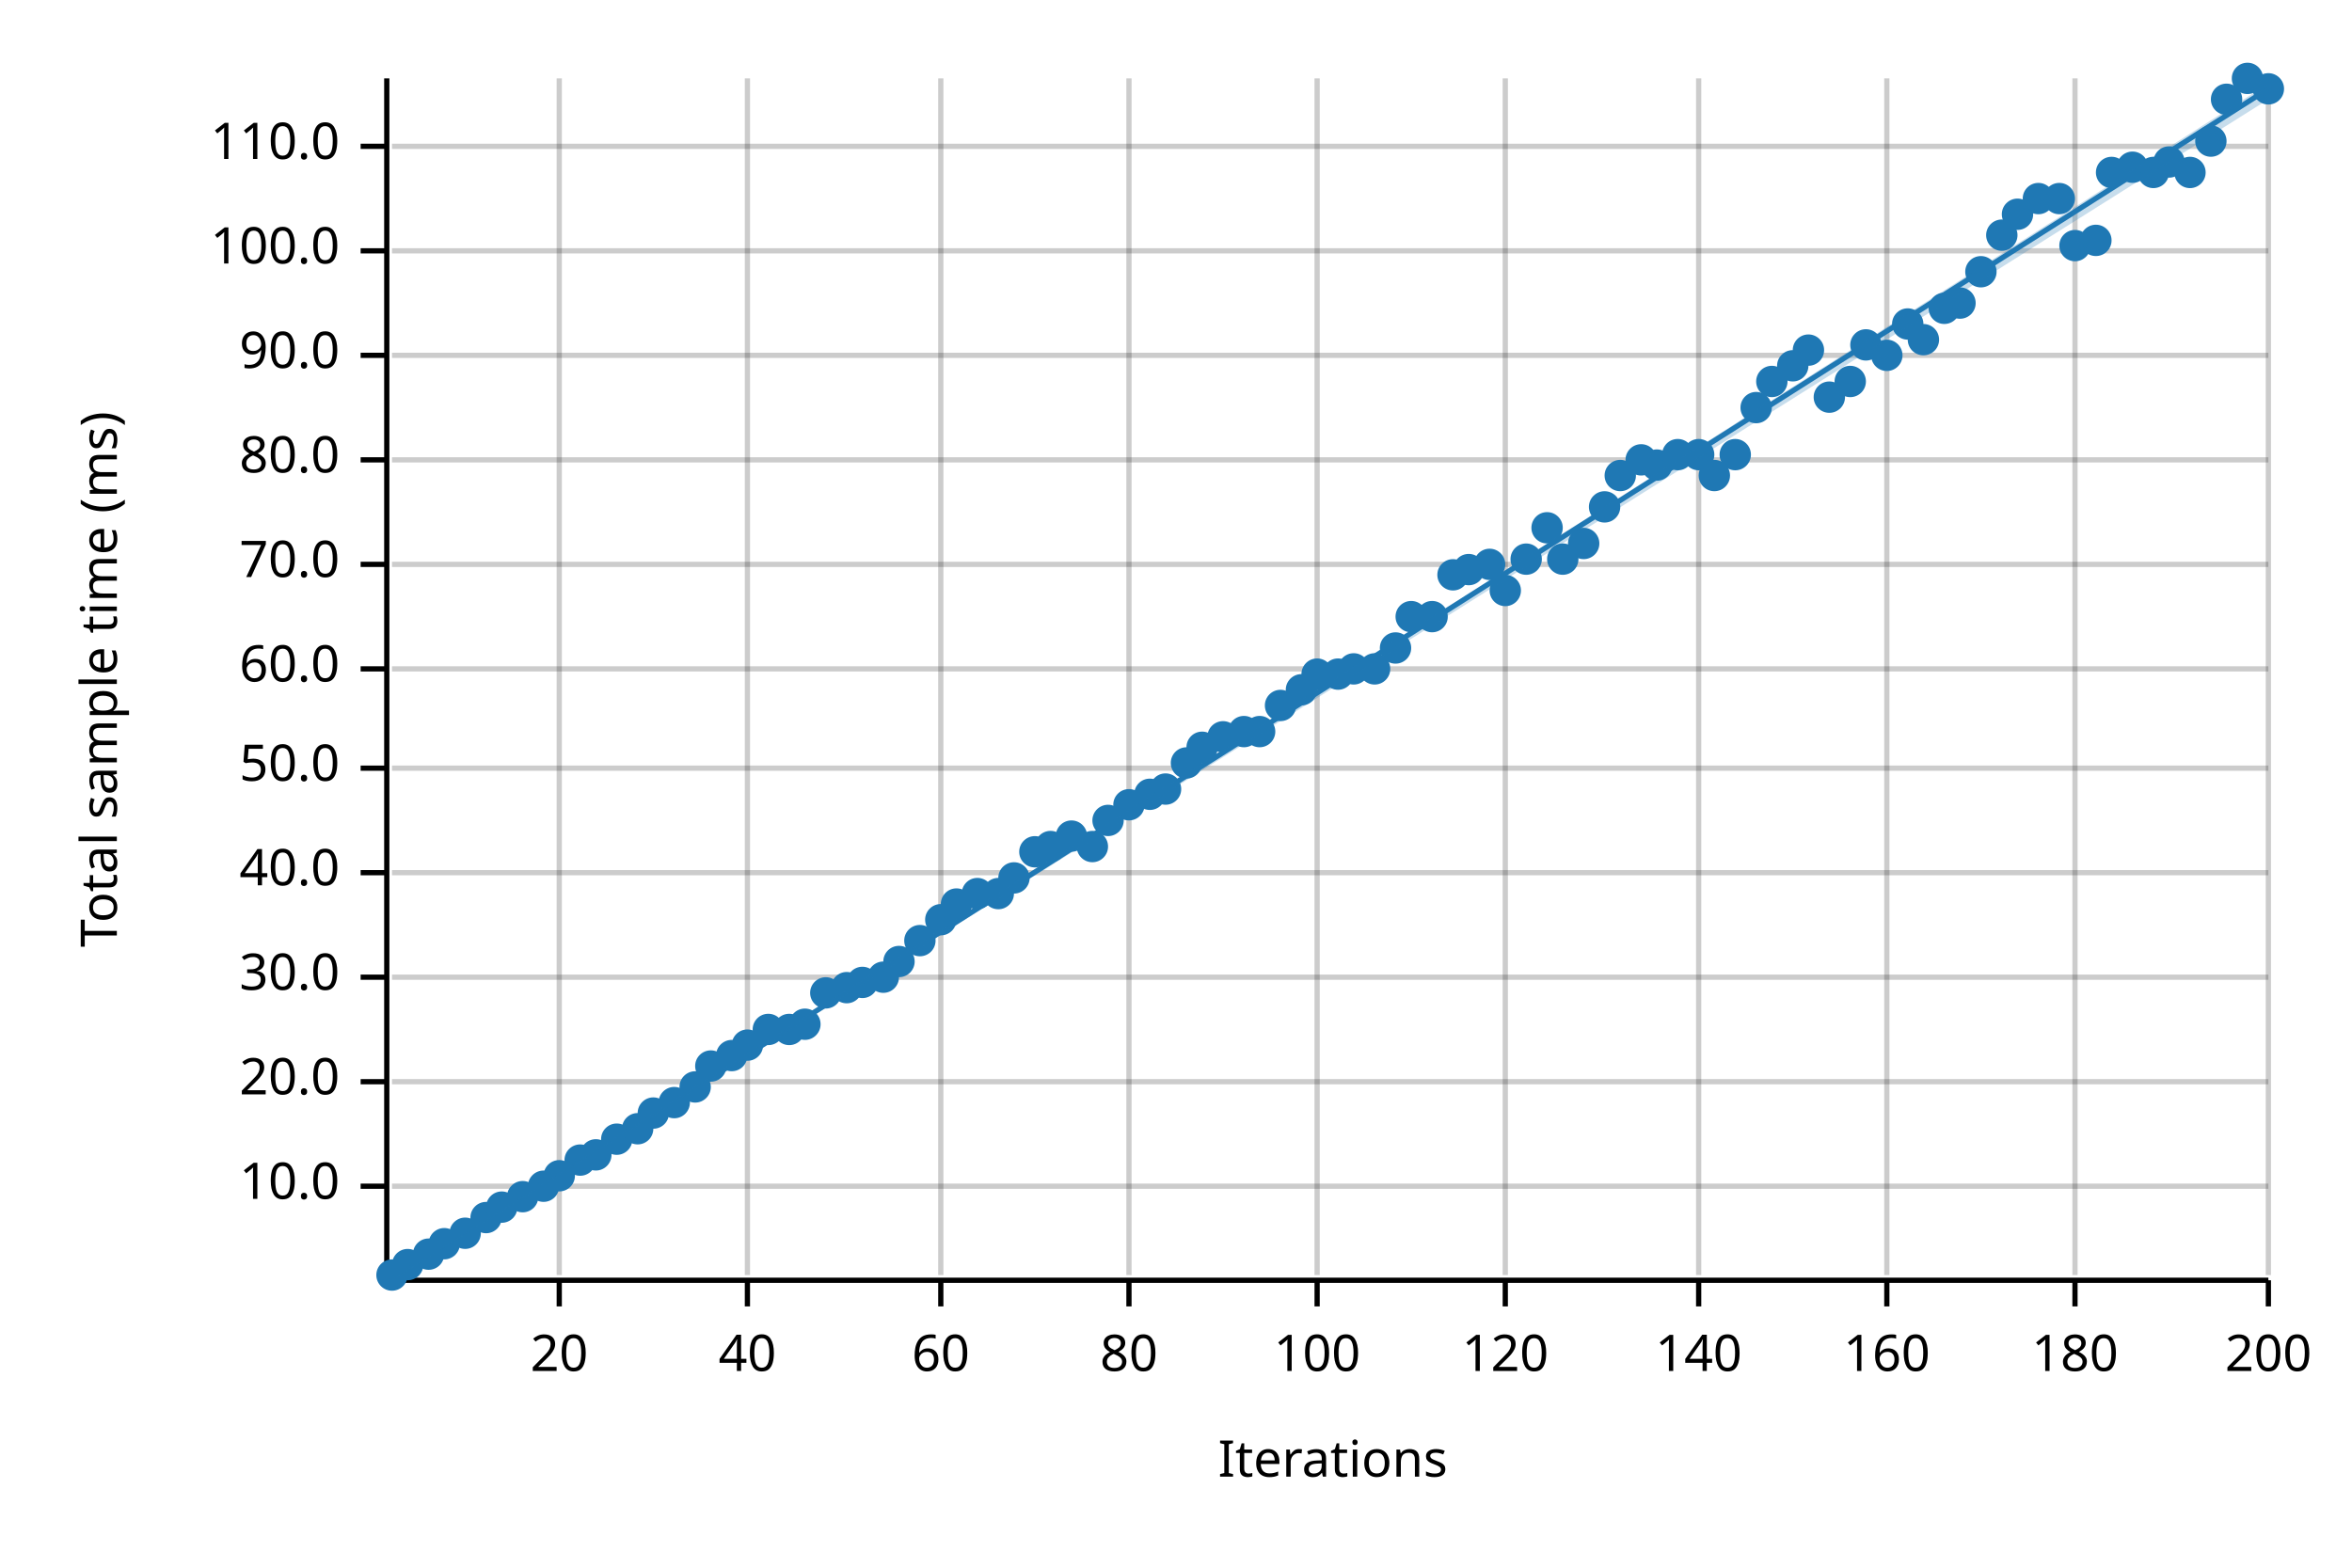
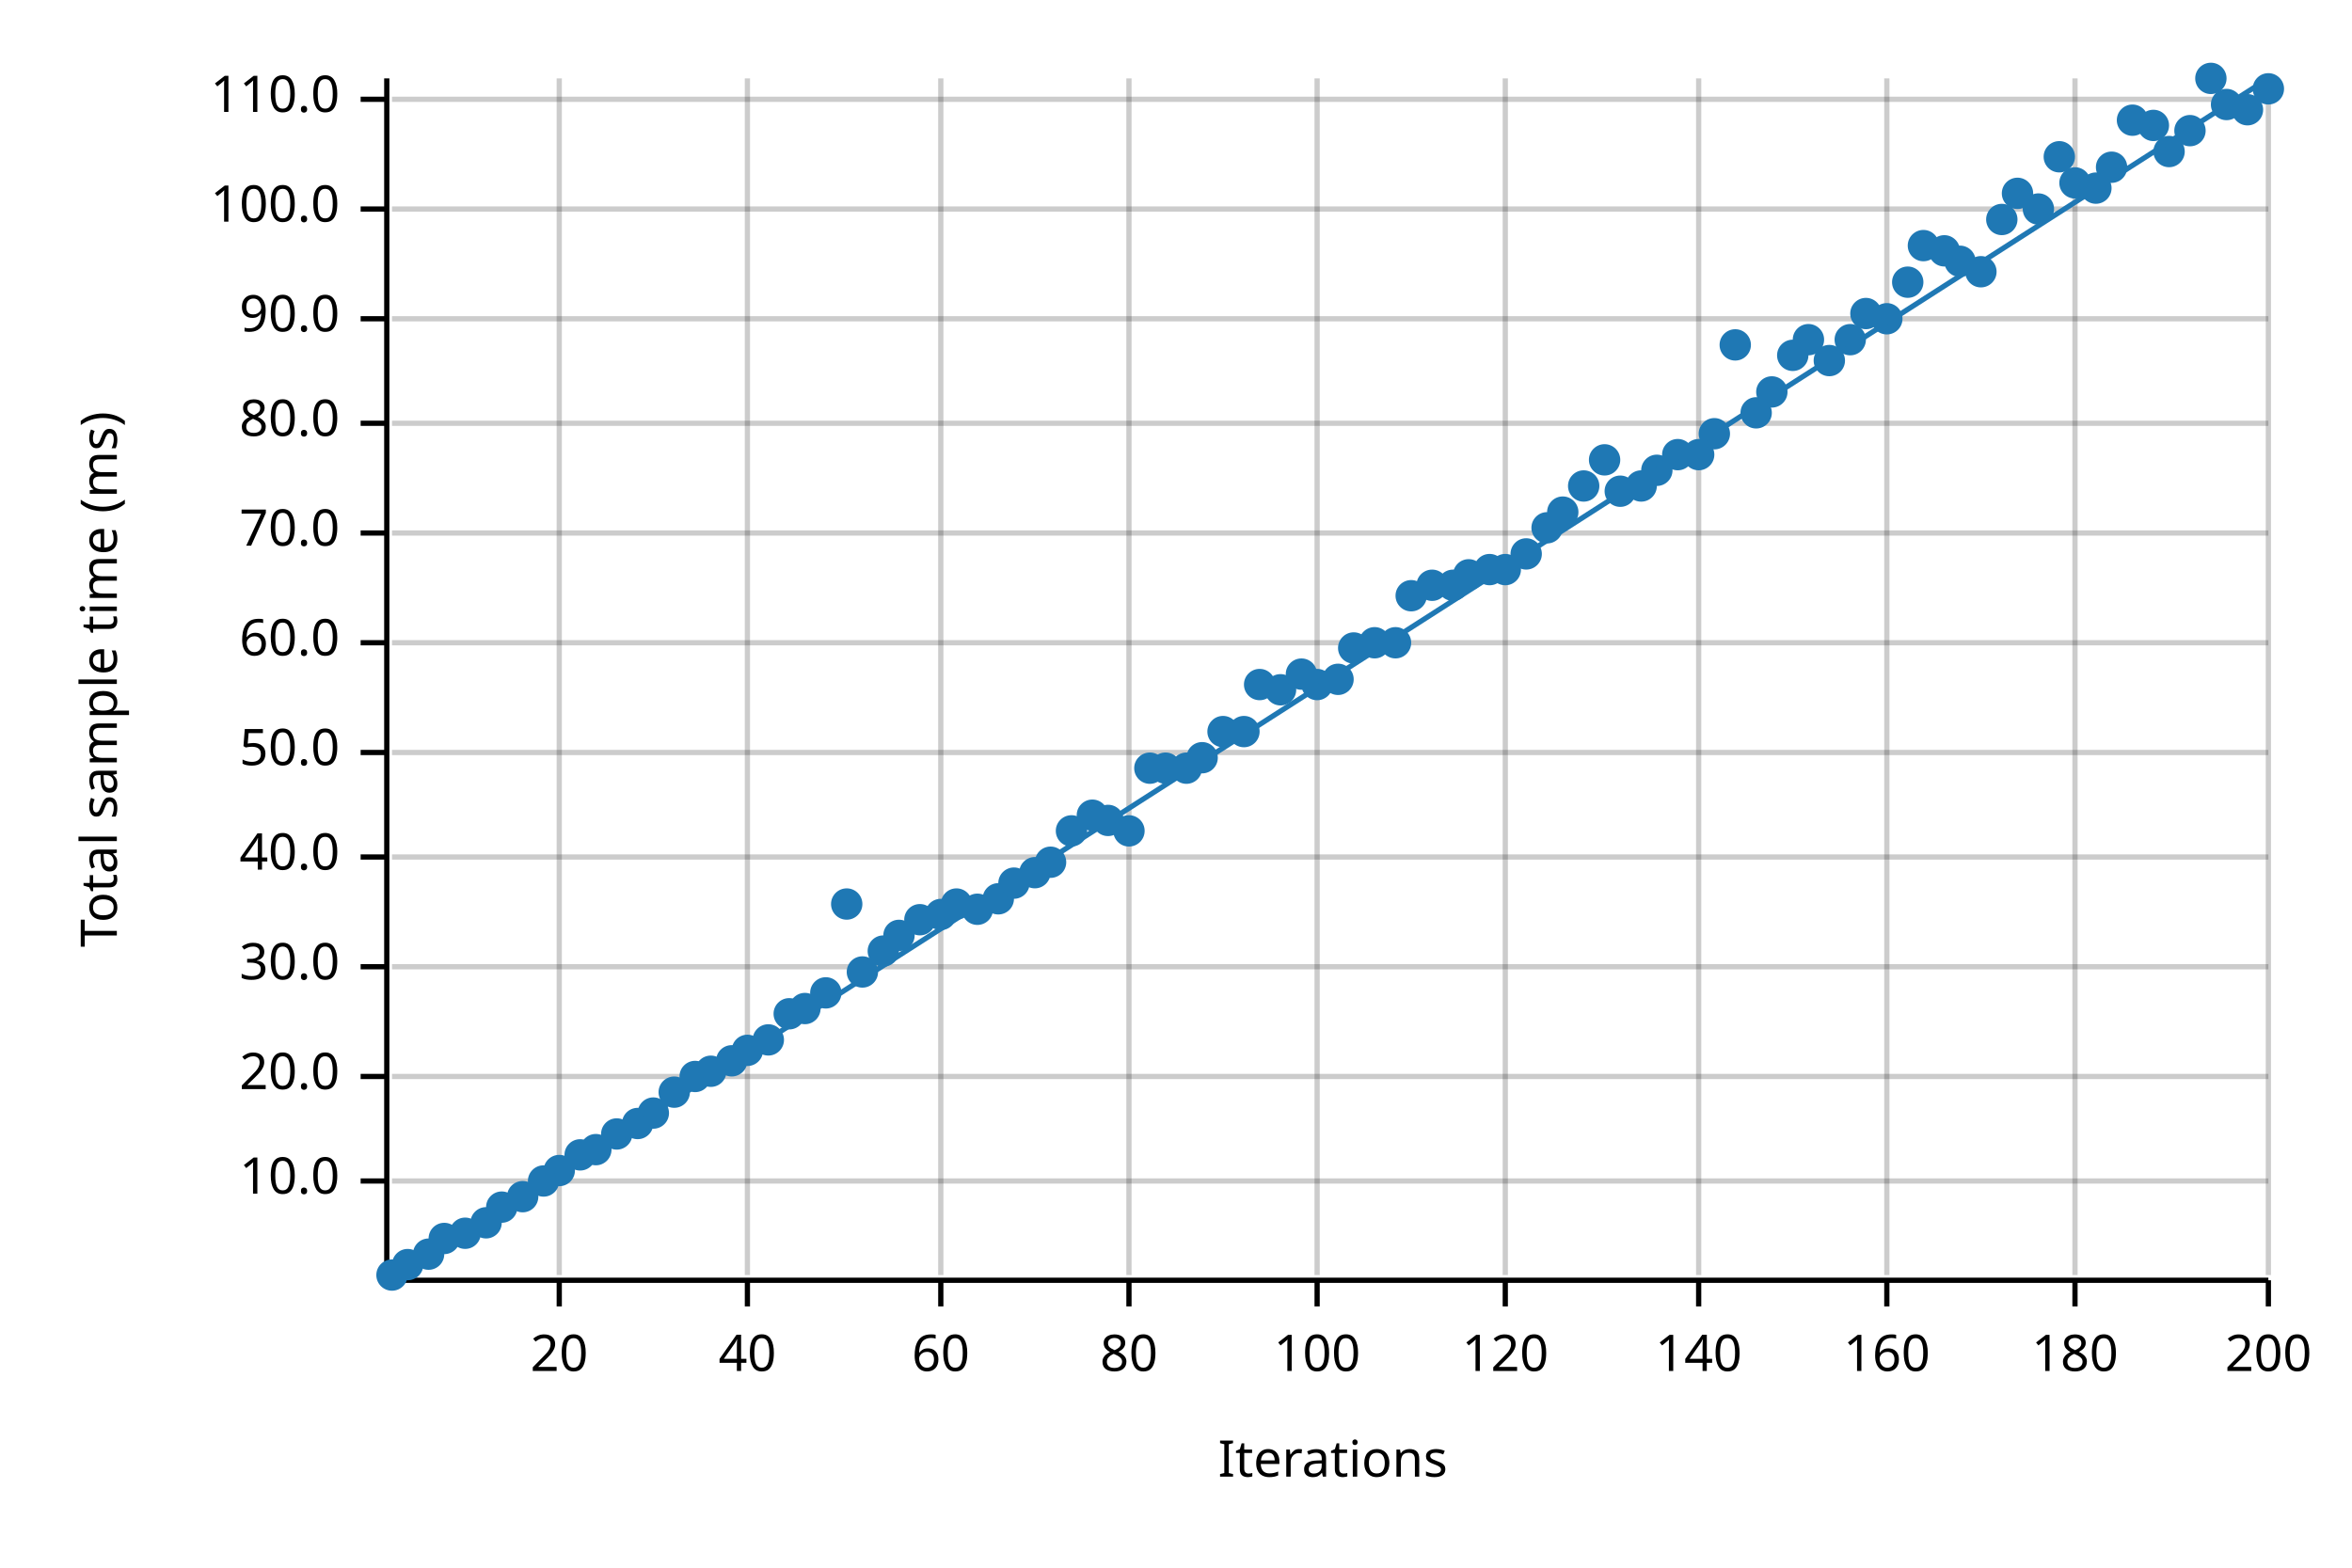
<svg xmlns="http://www.w3.org/2000/svg" width="450" height="300" viewBox="0 0 450 300">
  <text x="15" y="130" dy="0.76em" text-anchor="middle" font-family="sans-serif" font-size="9.677" opacity="1" fill="#000000" transform="rotate(270, 15, 130)">
Total sample time (ms)
</text>
  <text x="255" y="285" dy="-0.5ex" text-anchor="middle" font-family="sans-serif" font-size="9.677" opacity="1" fill="#000000">
Iterations
</text>
  <line opacity="0.2" stroke="#000000" stroke-width="1" x1="107" y1="244" x2="107" y2="15" />
  <line opacity="0.2" stroke="#000000" stroke-width="1" x1="143" y1="244" x2="143" y2="15" />
  <line opacity="0.2" stroke="#000000" stroke-width="1" x1="180" y1="244" x2="180" y2="15" />
  <line opacity="0.2" stroke="#000000" stroke-width="1" x1="216" y1="244" x2="216" y2="15" />
  <line opacity="0.2" stroke="#000000" stroke-width="1" x1="252" y1="244" x2="252" y2="15" />
  <line opacity="0.2" stroke="#000000" stroke-width="1" x1="288" y1="244" x2="288" y2="15" />
  <line opacity="0.2" stroke="#000000" stroke-width="1" x1="325" y1="244" x2="325" y2="15" />
  <line opacity="0.2" stroke="#000000" stroke-width="1" x1="361" y1="244" x2="361" y2="15" />
  <line opacity="0.2" stroke="#000000" stroke-width="1" x1="397" y1="244" x2="397" y2="15" />
  <line opacity="0.2" stroke="#000000" stroke-width="1" x1="434" y1="244" x2="434" y2="15" />
-   <line opacity="0.2" stroke="#000000" stroke-width="1" x1="75" y1="227" x2="434" y2="227" />
-   <line opacity="0.2" stroke="#000000" stroke-width="1" x1="75" y1="207" x2="434" y2="207" />
-   <line opacity="0.2" stroke="#000000" stroke-width="1" x1="75" y1="187" x2="434" y2="187" />
-   <line opacity="0.2" stroke="#000000" stroke-width="1" x1="75" y1="167" x2="434" y2="167" />
-   <line opacity="0.2" stroke="#000000" stroke-width="1" x1="75" y1="147" x2="434" y2="147" />
-   <line opacity="0.2" stroke="#000000" stroke-width="1" x1="75" y1="128" x2="434" y2="128" />
-   <line opacity="0.2" stroke="#000000" stroke-width="1" x1="75" y1="108" x2="434" y2="108" />
-   <line opacity="0.2" stroke="#000000" stroke-width="1" x1="75" y1="88" x2="434" y2="88" />
-   <line opacity="0.2" stroke="#000000" stroke-width="1" x1="75" y1="68" x2="434" y2="68" />
-   <line opacity="0.2" stroke="#000000" stroke-width="1" x1="75" y1="48" x2="434" y2="48" />
-   <line opacity="0.2" stroke="#000000" stroke-width="1" x1="75" y1="28" x2="434" y2="28" />
+   <line opacity="0.2" stroke="#000000" stroke-width="1" x1="75" y1="226" x2="434" y2="226" />
+   <line opacity="0.2" stroke="#000000" stroke-width="1" x1="75" y1="206" x2="434" y2="206" />
+   <line opacity="0.2" stroke="#000000" stroke-width="1" x1="75" y1="185" x2="434" y2="185" />
+   <line opacity="0.2" stroke="#000000" stroke-width="1" x1="75" y1="164" x2="434" y2="164" />
+   <line opacity="0.2" stroke="#000000" stroke-width="1" x1="75" y1="144" x2="434" y2="144" />
+   <line opacity="0.2" stroke="#000000" stroke-width="1" x1="75" y1="123" x2="434" y2="123" />
+   <line opacity="0.2" stroke="#000000" stroke-width="1" x1="75" y1="102" x2="434" y2="102" />
+   <line opacity="0.2" stroke="#000000" stroke-width="1" x1="75" y1="81" x2="434" y2="81" />
+   <line opacity="0.2" stroke="#000000" stroke-width="1" x1="75" y1="61" x2="434" y2="61" />
+   <line opacity="0.2" stroke="#000000" stroke-width="1" x1="75" y1="40" x2="434" y2="40" />
+   <line opacity="0.2" stroke="#000000" stroke-width="1" x1="75" y1="19" x2="434" y2="19" />
  <polyline fill="none" opacity="1" stroke="#000000" stroke-width="1" points="74,15 74,244 " />
-   <text x="65" y="227" dy="0.5ex" text-anchor="end" font-family="sans-serif" font-size="9.677" opacity="1" fill="#000000">
+   <text x="65" y="226" dy="0.5ex" text-anchor="end" font-family="sans-serif" font-size="9.677" opacity="1" fill="#000000">
10.0
</text>
-   <polyline fill="none" opacity="1" stroke="#000000" stroke-width="1" points="69,227 74,227 " />
-   <text x="65" y="207" dy="0.5ex" text-anchor="end" font-family="sans-serif" font-size="9.677" opacity="1" fill="#000000">
+   <polyline fill="none" opacity="1" stroke="#000000" stroke-width="1" points="69,226 74,226 " />
+   <text x="65" y="206" dy="0.5ex" text-anchor="end" font-family="sans-serif" font-size="9.677" opacity="1" fill="#000000">
20.0
</text>
-   <polyline fill="none" opacity="1" stroke="#000000" stroke-width="1" points="69,207 74,207 " />
-   <text x="65" y="187" dy="0.5ex" text-anchor="end" font-family="sans-serif" font-size="9.677" opacity="1" fill="#000000">
+   <polyline fill="none" opacity="1" stroke="#000000" stroke-width="1" points="69,206 74,206 " />
+   <text x="65" y="185" dy="0.5ex" text-anchor="end" font-family="sans-serif" font-size="9.677" opacity="1" fill="#000000">
30.0
</text>
-   <polyline fill="none" opacity="1" stroke="#000000" stroke-width="1" points="69,187 74,187 " />
-   <text x="65" y="167" dy="0.5ex" text-anchor="end" font-family="sans-serif" font-size="9.677" opacity="1" fill="#000000">
+   <polyline fill="none" opacity="1" stroke="#000000" stroke-width="1" points="69,185 74,185 " />
+   <text x="65" y="164" dy="0.5ex" text-anchor="end" font-family="sans-serif" font-size="9.677" opacity="1" fill="#000000">
40.0
</text>
-   <polyline fill="none" opacity="1" stroke="#000000" stroke-width="1" points="69,167 74,167 " />
-   <text x="65" y="147" dy="0.5ex" text-anchor="end" font-family="sans-serif" font-size="9.677" opacity="1" fill="#000000">
+   <polyline fill="none" opacity="1" stroke="#000000" stroke-width="1" points="69,164 74,164 " />
+   <text x="65" y="144" dy="0.5ex" text-anchor="end" font-family="sans-serif" font-size="9.677" opacity="1" fill="#000000">
50.0
</text>
-   <polyline fill="none" opacity="1" stroke="#000000" stroke-width="1" points="69,147 74,147 " />
-   <text x="65" y="128" dy="0.5ex" text-anchor="end" font-family="sans-serif" font-size="9.677" opacity="1" fill="#000000">
+   <polyline fill="none" opacity="1" stroke="#000000" stroke-width="1" points="69,144 74,144 " />
+   <text x="65" y="123" dy="0.5ex" text-anchor="end" font-family="sans-serif" font-size="9.677" opacity="1" fill="#000000">
60.0
</text>
-   <polyline fill="none" opacity="1" stroke="#000000" stroke-width="1" points="69,128 74,128 " />
-   <text x="65" y="108" dy="0.5ex" text-anchor="end" font-family="sans-serif" font-size="9.677" opacity="1" fill="#000000">
+   <polyline fill="none" opacity="1" stroke="#000000" stroke-width="1" points="69,123 74,123 " />
+   <text x="65" y="102" dy="0.5ex" text-anchor="end" font-family="sans-serif" font-size="9.677" opacity="1" fill="#000000">
70.0
</text>
-   <polyline fill="none" opacity="1" stroke="#000000" stroke-width="1" points="69,108 74,108 " />
-   <text x="65" y="88" dy="0.5ex" text-anchor="end" font-family="sans-serif" font-size="9.677" opacity="1" fill="#000000">
+   <polyline fill="none" opacity="1" stroke="#000000" stroke-width="1" points="69,102 74,102 " />
+   <text x="65" y="81" dy="0.5ex" text-anchor="end" font-family="sans-serif" font-size="9.677" opacity="1" fill="#000000">
80.0
</text>
-   <polyline fill="none" opacity="1" stroke="#000000" stroke-width="1" points="69,88 74,88 " />
-   <text x="65" y="68" dy="0.5ex" text-anchor="end" font-family="sans-serif" font-size="9.677" opacity="1" fill="#000000">
+   <polyline fill="none" opacity="1" stroke="#000000" stroke-width="1" points="69,81 74,81 " />
+   <text x="65" y="61" dy="0.5ex" text-anchor="end" font-family="sans-serif" font-size="9.677" opacity="1" fill="#000000">
90.0
</text>
-   <polyline fill="none" opacity="1" stroke="#000000" stroke-width="1" points="69,68 74,68 " />
-   <text x="65" y="48" dy="0.5ex" text-anchor="end" font-family="sans-serif" font-size="9.677" opacity="1" fill="#000000">
+   <polyline fill="none" opacity="1" stroke="#000000" stroke-width="1" points="69,61 74,61 " />
+   <text x="65" y="40" dy="0.5ex" text-anchor="end" font-family="sans-serif" font-size="9.677" opacity="1" fill="#000000">
100.0
</text>
-   <polyline fill="none" opacity="1" stroke="#000000" stroke-width="1" points="69,48 74,48 " />
-   <text x="65" y="28" dy="0.5ex" text-anchor="end" font-family="sans-serif" font-size="9.677" opacity="1" fill="#000000">
+   <polyline fill="none" opacity="1" stroke="#000000" stroke-width="1" points="69,40 74,40 " />
+   <text x="65" y="19" dy="0.5ex" text-anchor="end" font-family="sans-serif" font-size="9.677" opacity="1" fill="#000000">
110.0
</text>
-   <polyline fill="none" opacity="1" stroke="#000000" stroke-width="1" points="69,28 74,28 " />
+   <polyline fill="none" opacity="1" stroke="#000000" stroke-width="1" points="69,19 74,19 " />
  <polyline fill="none" opacity="1" stroke="#000000" stroke-width="1" points="75,245 434,245 " />
  <text x="107" y="255" dy="0.76em" text-anchor="middle" font-family="sans-serif" font-size="9.677" opacity="1" fill="#000000">
20
</text>
  <polyline fill="none" opacity="1" stroke="#000000" stroke-width="1" points="107,245 107,250 " />
  <text x="143" y="255" dy="0.76em" text-anchor="middle" font-family="sans-serif" font-size="9.677" opacity="1" fill="#000000">
40
</text>
  <polyline fill="none" opacity="1" stroke="#000000" stroke-width="1" points="143,245 143,250 " />
  <text x="180" y="255" dy="0.76em" text-anchor="middle" font-family="sans-serif" font-size="9.677" opacity="1" fill="#000000">
60
</text>
  <polyline fill="none" opacity="1" stroke="#000000" stroke-width="1" points="180,245 180,250 " />
  <text x="216" y="255" dy="0.76em" text-anchor="middle" font-family="sans-serif" font-size="9.677" opacity="1" fill="#000000">
80
</text>
  <polyline fill="none" opacity="1" stroke="#000000" stroke-width="1" points="216,245 216,250 " />
  <text x="252" y="255" dy="0.76em" text-anchor="middle" font-family="sans-serif" font-size="9.677" opacity="1" fill="#000000">
100
</text>
  <polyline fill="none" opacity="1" stroke="#000000" stroke-width="1" points="252,245 252,250 " />
  <text x="288" y="255" dy="0.76em" text-anchor="middle" font-family="sans-serif" font-size="9.677" opacity="1" fill="#000000">
120
</text>
  <polyline fill="none" opacity="1" stroke="#000000" stroke-width="1" points="288,245 288,250 " />
  <text x="325" y="255" dy="0.76em" text-anchor="middle" font-family="sans-serif" font-size="9.677" opacity="1" fill="#000000">
140
</text>
  <polyline fill="none" opacity="1" stroke="#000000" stroke-width="1" points="325,245 325,250 " />
  <text x="361" y="255" dy="0.76em" text-anchor="middle" font-family="sans-serif" font-size="9.677" opacity="1" fill="#000000">
160
</text>
  <polyline fill="none" opacity="1" stroke="#000000" stroke-width="1" points="361,245 361,250 " />
  <text x="397" y="255" dy="0.76em" text-anchor="middle" font-family="sans-serif" font-size="9.677" opacity="1" fill="#000000">
180
</text>
  <polyline fill="none" opacity="1" stroke="#000000" stroke-width="1" points="397,245 397,250 " />
  <text x="434" y="255" dy="0.76em" text-anchor="middle" font-family="sans-serif" font-size="9.677" opacity="1" fill="#000000">
200
</text>
  <polyline fill="none" opacity="1" stroke="#000000" stroke-width="1" points="434,245 434,250 " />
  <circle cx="75" cy="244" r="3" opacity="1" fill="#1F78B4" stroke="none" stroke-width="1" />
  <circle cx="78" cy="242" r="3" opacity="1" fill="#1F78B4" stroke="none" stroke-width="1" />
  <circle cx="82" cy="240" r="3" opacity="1" fill="#1F78B4" stroke="none" stroke-width="1" />
-   <circle cx="85" cy="238" r="3" opacity="1" fill="#1F78B4" stroke="none" stroke-width="1" />
+   <circle cx="85" cy="237" r="3" opacity="1" fill="#1F78B4" stroke="none" stroke-width="1" />
  <circle cx="89" cy="236" r="3" opacity="1" fill="#1F78B4" stroke="none" stroke-width="1" />
-   <circle cx="93" cy="233" r="3" opacity="1" fill="#1F78B4" stroke="none" stroke-width="1" />
+   <circle cx="93" cy="234" r="3" opacity="1" fill="#1F78B4" stroke="none" stroke-width="1" />
  <circle cx="96" cy="231" r="3" opacity="1" fill="#1F78B4" stroke="none" stroke-width="1" />
  <circle cx="100" cy="229" r="3" opacity="1" fill="#1F78B4" stroke="none" stroke-width="1" />
-   <circle cx="104" cy="227" r="3" opacity="1" fill="#1F78B4" stroke="none" stroke-width="1" />
-   <circle cx="107" cy="225" r="3" opacity="1" fill="#1F78B4" stroke="none" stroke-width="1" />
-   <circle cx="111" cy="222" r="3" opacity="1" fill="#1F78B4" stroke="none" stroke-width="1" />
-   <circle cx="114" cy="221" r="3" opacity="1" fill="#1F78B4" stroke="none" stroke-width="1" />
-   <circle cx="118" cy="218" r="3" opacity="1" fill="#1F78B4" stroke="none" stroke-width="1" />
-   <circle cx="122" cy="216" r="3" opacity="1" fill="#1F78B4" stroke="none" stroke-width="1" />
+   <circle cx="104" cy="226" r="3" opacity="1" fill="#1F78B4" stroke="none" stroke-width="1" />
+   <circle cx="107" cy="224" r="3" opacity="1" fill="#1F78B4" stroke="none" stroke-width="1" />
+   <circle cx="111" cy="221" r="3" opacity="1" fill="#1F78B4" stroke="none" stroke-width="1" />
+   <circle cx="114" cy="220" r="3" opacity="1" fill="#1F78B4" stroke="none" stroke-width="1" />
+   <circle cx="118" cy="217" r="3" opacity="1" fill="#1F78B4" stroke="none" stroke-width="1" />
+   <circle cx="122" cy="215" r="3" opacity="1" fill="#1F78B4" stroke="none" stroke-width="1" />
  <circle cx="125" cy="213" r="3" opacity="1" fill="#1F78B4" stroke="none" stroke-width="1" />
-   <circle cx="129" cy="211" r="3" opacity="1" fill="#1F78B4" stroke="none" stroke-width="1" />
-   <circle cx="133" cy="208" r="3" opacity="1" fill="#1F78B4" stroke="none" stroke-width="1" />
-   <circle cx="136" cy="204" r="3" opacity="1" fill="#1F78B4" stroke="none" stroke-width="1" />
-   <circle cx="140" cy="202" r="3" opacity="1" fill="#1F78B4" stroke="none" stroke-width="1" />
-   <circle cx="143" cy="200" r="3" opacity="1" fill="#1F78B4" stroke="none" stroke-width="1" />
-   <circle cx="147" cy="197" r="3" opacity="1" fill="#1F78B4" stroke="none" stroke-width="1" />
-   <circle cx="151" cy="197" r="3" opacity="1" fill="#1F78B4" stroke="none" stroke-width="1" />
-   <circle cx="154" cy="196" r="3" opacity="1" fill="#1F78B4" stroke="none" stroke-width="1" />
+   <circle cx="129" cy="209" r="3" opacity="1" fill="#1F78B4" stroke="none" stroke-width="1" />
+   <circle cx="133" cy="206" r="3" opacity="1" fill="#1F78B4" stroke="none" stroke-width="1" />
+   <circle cx="136" cy="205" r="3" opacity="1" fill="#1F78B4" stroke="none" stroke-width="1" />
+   <circle cx="140" cy="203" r="3" opacity="1" fill="#1F78B4" stroke="none" stroke-width="1" />
+   <circle cx="143" cy="201" r="3" opacity="1" fill="#1F78B4" stroke="none" stroke-width="1" />
+   <circle cx="147" cy="199" r="3" opacity="1" fill="#1F78B4" stroke="none" stroke-width="1" />
+   <circle cx="151" cy="194" r="3" opacity="1" fill="#1F78B4" stroke="none" stroke-width="1" />
+   <circle cx="154" cy="193" r="3" opacity="1" fill="#1F78B4" stroke="none" stroke-width="1" />
  <circle cx="158" cy="190" r="3" opacity="1" fill="#1F78B4" stroke="none" stroke-width="1" />
-   <circle cx="162" cy="189" r="3" opacity="1" fill="#1F78B4" stroke="none" stroke-width="1" />
-   <circle cx="165" cy="188" r="3" opacity="1" fill="#1F78B4" stroke="none" stroke-width="1" />
-   <circle cx="169" cy="187" r="3" opacity="1" fill="#1F78B4" stroke="none" stroke-width="1" />
-   <circle cx="172" cy="184" r="3" opacity="1" fill="#1F78B4" stroke="none" stroke-width="1" />
-   <circle cx="176" cy="180" r="3" opacity="1" fill="#1F78B4" stroke="none" stroke-width="1" />
-   <circle cx="180" cy="176" r="3" opacity="1" fill="#1F78B4" stroke="none" stroke-width="1" />
+   <circle cx="162" cy="173" r="3" opacity="1" fill="#1F78B4" stroke="none" stroke-width="1" />
+   <circle cx="165" cy="186" r="3" opacity="1" fill="#1F78B4" stroke="none" stroke-width="1" />
+   <circle cx="169" cy="182" r="3" opacity="1" fill="#1F78B4" stroke="none" stroke-width="1" />
+   <circle cx="172" cy="179" r="3" opacity="1" fill="#1F78B4" stroke="none" stroke-width="1" />
+   <circle cx="176" cy="176" r="3" opacity="1" fill="#1F78B4" stroke="none" stroke-width="1" />
+   <circle cx="180" cy="175" r="3" opacity="1" fill="#1F78B4" stroke="none" stroke-width="1" />
  <circle cx="183" cy="173" r="3" opacity="1" fill="#1F78B4" stroke="none" stroke-width="1" />
-   <circle cx="187" cy="171" r="3" opacity="1" fill="#1F78B4" stroke="none" stroke-width="1" />
-   <circle cx="191" cy="171" r="3" opacity="1" fill="#1F78B4" stroke="none" stroke-width="1" />
-   <circle cx="194" cy="168" r="3" opacity="1" fill="#1F78B4" stroke="none" stroke-width="1" />
-   <circle cx="198" cy="163" r="3" opacity="1" fill="#1F78B4" stroke="none" stroke-width="1" />
-   <circle cx="201" cy="162" r="3" opacity="1" fill="#1F78B4" stroke="none" stroke-width="1" />
-   <circle cx="205" cy="160" r="3" opacity="1" fill="#1F78B4" stroke="none" stroke-width="1" />
-   <circle cx="209" cy="162" r="3" opacity="1" fill="#1F78B4" stroke="none" stroke-width="1" />
+   <circle cx="187" cy="174" r="3" opacity="1" fill="#1F78B4" stroke="none" stroke-width="1" />
+   <circle cx="191" cy="172" r="3" opacity="1" fill="#1F78B4" stroke="none" stroke-width="1" />
+   <circle cx="194" cy="169" r="3" opacity="1" fill="#1F78B4" stroke="none" stroke-width="1" />
+   <circle cx="198" cy="167" r="3" opacity="1" fill="#1F78B4" stroke="none" stroke-width="1" />
+   <circle cx="201" cy="165" r="3" opacity="1" fill="#1F78B4" stroke="none" stroke-width="1" />
+   <circle cx="205" cy="159" r="3" opacity="1" fill="#1F78B4" stroke="none" stroke-width="1" />
+   <circle cx="209" cy="156" r="3" opacity="1" fill="#1F78B4" stroke="none" stroke-width="1" />
  <circle cx="212" cy="157" r="3" opacity="1" fill="#1F78B4" stroke="none" stroke-width="1" />
-   <circle cx="216" cy="154" r="3" opacity="1" fill="#1F78B4" stroke="none" stroke-width="1" />
-   <circle cx="220" cy="152" r="3" opacity="1" fill="#1F78B4" stroke="none" stroke-width="1" />
-   <circle cx="223" cy="151" r="3" opacity="1" fill="#1F78B4" stroke="none" stroke-width="1" />
-   <circle cx="227" cy="146" r="3" opacity="1" fill="#1F78B4" stroke="none" stroke-width="1" />
-   <circle cx="230" cy="143" r="3" opacity="1" fill="#1F78B4" stroke="none" stroke-width="1" />
-   <circle cx="234" cy="141" r="3" opacity="1" fill="#1F78B4" stroke="none" stroke-width="1" />
+   <circle cx="216" cy="159" r="3" opacity="1" fill="#1F78B4" stroke="none" stroke-width="1" />
+   <circle cx="220" cy="147" r="3" opacity="1" fill="#1F78B4" stroke="none" stroke-width="1" />
+   <circle cx="223" cy="147" r="3" opacity="1" fill="#1F78B4" stroke="none" stroke-width="1" />
+   <circle cx="227" cy="147" r="3" opacity="1" fill="#1F78B4" stroke="none" stroke-width="1" />
+   <circle cx="230" cy="145" r="3" opacity="1" fill="#1F78B4" stroke="none" stroke-width="1" />
+   <circle cx="234" cy="140" r="3" opacity="1" fill="#1F78B4" stroke="none" stroke-width="1" />
  <circle cx="238" cy="140" r="3" opacity="1" fill="#1F78B4" stroke="none" stroke-width="1" />
-   <circle cx="241" cy="140" r="3" opacity="1" fill="#1F78B4" stroke="none" stroke-width="1" />
-   <circle cx="245" cy="135" r="3" opacity="1" fill="#1F78B4" stroke="none" stroke-width="1" />
-   <circle cx="249" cy="132" r="3" opacity="1" fill="#1F78B4" stroke="none" stroke-width="1" />
-   <circle cx="252" cy="129" r="3" opacity="1" fill="#1F78B4" stroke="none" stroke-width="1" />
-   <circle cx="256" cy="129" r="3" opacity="1" fill="#1F78B4" stroke="none" stroke-width="1" />
-   <circle cx="259" cy="128" r="3" opacity="1" fill="#1F78B4" stroke="none" stroke-width="1" />
-   <circle cx="263" cy="128" r="3" opacity="1" fill="#1F78B4" stroke="none" stroke-width="1" />
-   <circle cx="267" cy="124" r="3" opacity="1" fill="#1F78B4" stroke="none" stroke-width="1" />
-   <circle cx="270" cy="118" r="3" opacity="1" fill="#1F78B4" stroke="none" stroke-width="1" />
-   <circle cx="274" cy="118" r="3" opacity="1" fill="#1F78B4" stroke="none" stroke-width="1" />
-   <circle cx="278" cy="110" r="3" opacity="1" fill="#1F78B4" stroke="none" stroke-width="1" />
-   <circle cx="281" cy="109" r="3" opacity="1" fill="#1F78B4" stroke="none" stroke-width="1" />
-   <circle cx="285" cy="108" r="3" opacity="1" fill="#1F78B4" stroke="none" stroke-width="1" />
-   <circle cx="288" cy="113" r="3" opacity="1" fill="#1F78B4" stroke="none" stroke-width="1" />
-   <circle cx="292" cy="107" r="3" opacity="1" fill="#1F78B4" stroke="none" stroke-width="1" />
+   <circle cx="241" cy="131" r="3" opacity="1" fill="#1F78B4" stroke="none" stroke-width="1" />
+   <circle cx="245" cy="132" r="3" opacity="1" fill="#1F78B4" stroke="none" stroke-width="1" />
+   <circle cx="249" cy="129" r="3" opacity="1" fill="#1F78B4" stroke="none" stroke-width="1" />
+   <circle cx="252" cy="131" r="3" opacity="1" fill="#1F78B4" stroke="none" stroke-width="1" />
+   <circle cx="256" cy="130" r="3" opacity="1" fill="#1F78B4" stroke="none" stroke-width="1" />
+   <circle cx="259" cy="124" r="3" opacity="1" fill="#1F78B4" stroke="none" stroke-width="1" />
+   <circle cx="263" cy="123" r="3" opacity="1" fill="#1F78B4" stroke="none" stroke-width="1" />
+   <circle cx="267" cy="123" r="3" opacity="1" fill="#1F78B4" stroke="none" stroke-width="1" />
+   <circle cx="270" cy="114" r="3" opacity="1" fill="#1F78B4" stroke="none" stroke-width="1" />
+   <circle cx="274" cy="112" r="3" opacity="1" fill="#1F78B4" stroke="none" stroke-width="1" />
+   <circle cx="278" cy="112" r="3" opacity="1" fill="#1F78B4" stroke="none" stroke-width="1" />
+   <circle cx="281" cy="110" r="3" opacity="1" fill="#1F78B4" stroke="none" stroke-width="1" />
+   <circle cx="285" cy="109" r="3" opacity="1" fill="#1F78B4" stroke="none" stroke-width="1" />
+   <circle cx="288" cy="109" r="3" opacity="1" fill="#1F78B4" stroke="none" stroke-width="1" />
+   <circle cx="292" cy="106" r="3" opacity="1" fill="#1F78B4" stroke="none" stroke-width="1" />
  <circle cx="296" cy="101" r="3" opacity="1" fill="#1F78B4" stroke="none" stroke-width="1" />
-   <circle cx="299" cy="107" r="3" opacity="1" fill="#1F78B4" stroke="none" stroke-width="1" />
-   <circle cx="303" cy="104" r="3" opacity="1" fill="#1F78B4" stroke="none" stroke-width="1" />
-   <circle cx="307" cy="97" r="3" opacity="1" fill="#1F78B4" stroke="none" stroke-width="1" />
-   <circle cx="310" cy="91" r="3" opacity="1" fill="#1F78B4" stroke="none" stroke-width="1" />
-   <circle cx="314" cy="88" r="3" opacity="1" fill="#1F78B4" stroke="none" stroke-width="1" />
-   <circle cx="317" cy="89" r="3" opacity="1" fill="#1F78B4" stroke="none" stroke-width="1" />
+   <circle cx="299" cy="98" r="3" opacity="1" fill="#1F78B4" stroke="none" stroke-width="1" />
+   <circle cx="303" cy="93" r="3" opacity="1" fill="#1F78B4" stroke="none" stroke-width="1" />
+   <circle cx="307" cy="88" r="3" opacity="1" fill="#1F78B4" stroke="none" stroke-width="1" />
+   <circle cx="310" cy="94" r="3" opacity="1" fill="#1F78B4" stroke="none" stroke-width="1" />
+   <circle cx="314" cy="93" r="3" opacity="1" fill="#1F78B4" stroke="none" stroke-width="1" />
+   <circle cx="317" cy="90" r="3" opacity="1" fill="#1F78B4" stroke="none" stroke-width="1" />
  <circle cx="321" cy="87" r="3" opacity="1" fill="#1F78B4" stroke="none" stroke-width="1" />
  <circle cx="325" cy="87" r="3" opacity="1" fill="#1F78B4" stroke="none" stroke-width="1" />
-   <circle cx="328" cy="91" r="3" opacity="1" fill="#1F78B4" stroke="none" stroke-width="1" />
-   <circle cx="332" cy="87" r="3" opacity="1" fill="#1F78B4" stroke="none" stroke-width="1" />
-   <circle cx="336" cy="78" r="3" opacity="1" fill="#1F78B4" stroke="none" stroke-width="1" />
-   <circle cx="339" cy="73" r="3" opacity="1" fill="#1F78B4" stroke="none" stroke-width="1" />
-   <circle cx="343" cy="70" r="3" opacity="1" fill="#1F78B4" stroke="none" stroke-width="1" />
-   <circle cx="346" cy="67" r="3" opacity="1" fill="#1F78B4" stroke="none" stroke-width="1" />
-   <circle cx="350" cy="76" r="3" opacity="1" fill="#1F78B4" stroke="none" stroke-width="1" />
-   <circle cx="354" cy="73" r="3" opacity="1" fill="#1F78B4" stroke="none" stroke-width="1" />
-   <circle cx="357" cy="66" r="3" opacity="1" fill="#1F78B4" stroke="none" stroke-width="1" />
-   <circle cx="361" cy="68" r="3" opacity="1" fill="#1F78B4" stroke="none" stroke-width="1" />
-   <circle cx="365" cy="62" r="3" opacity="1" fill="#1F78B4" stroke="none" stroke-width="1" />
-   <circle cx="368" cy="65" r="3" opacity="1" fill="#1F78B4" stroke="none" stroke-width="1" />
-   <circle cx="372" cy="59" r="3" opacity="1" fill="#1F78B4" stroke="none" stroke-width="1" />
-   <circle cx="375" cy="58" r="3" opacity="1" fill="#1F78B4" stroke="none" stroke-width="1" />
+   <circle cx="328" cy="83" r="3" opacity="1" fill="#1F78B4" stroke="none" stroke-width="1" />
+   <circle cx="332" cy="66" r="3" opacity="1" fill="#1F78B4" stroke="none" stroke-width="1" />
+   <circle cx="336" cy="79" r="3" opacity="1" fill="#1F78B4" stroke="none" stroke-width="1" />
+   <circle cx="339" cy="75" r="3" opacity="1" fill="#1F78B4" stroke="none" stroke-width="1" />
+   <circle cx="343" cy="68" r="3" opacity="1" fill="#1F78B4" stroke="none" stroke-width="1" />
+   <circle cx="346" cy="65" r="3" opacity="1" fill="#1F78B4" stroke="none" stroke-width="1" />
+   <circle cx="350" cy="69" r="3" opacity="1" fill="#1F78B4" stroke="none" stroke-width="1" />
+   <circle cx="354" cy="65" r="3" opacity="1" fill="#1F78B4" stroke="none" stroke-width="1" />
+   <circle cx="357" cy="60" r="3" opacity="1" fill="#1F78B4" stroke="none" stroke-width="1" />
+   <circle cx="361" cy="61" r="3" opacity="1" fill="#1F78B4" stroke="none" stroke-width="1" />
+   <circle cx="365" cy="54" r="3" opacity="1" fill="#1F78B4" stroke="none" stroke-width="1" />
+   <circle cx="368" cy="47" r="3" opacity="1" fill="#1F78B4" stroke="none" stroke-width="1" />
+   <circle cx="372" cy="48" r="3" opacity="1" fill="#1F78B4" stroke="none" stroke-width="1" />
+   <circle cx="375" cy="50" r="3" opacity="1" fill="#1F78B4" stroke="none" stroke-width="1" />
  <circle cx="379" cy="52" r="3" opacity="1" fill="#1F78B4" stroke="none" stroke-width="1" />
-   <circle cx="383" cy="45" r="3" opacity="1" fill="#1F78B4" stroke="none" stroke-width="1" />
-   <circle cx="386" cy="41" r="3" opacity="1" fill="#1F78B4" stroke="none" stroke-width="1" />
-   <circle cx="390" cy="38" r="3" opacity="1" fill="#1F78B4" stroke="none" stroke-width="1" />
-   <circle cx="394" cy="38" r="3" opacity="1" fill="#1F78B4" stroke="none" stroke-width="1" />
-   <circle cx="397" cy="47" r="3" opacity="1" fill="#1F78B4" stroke="none" stroke-width="1" />
-   <circle cx="401" cy="46" r="3" opacity="1" fill="#1F78B4" stroke="none" stroke-width="1" />
-   <circle cx="404" cy="33" r="3" opacity="1" fill="#1F78B4" stroke="none" stroke-width="1" />
-   <circle cx="408" cy="32" r="3" opacity="1" fill="#1F78B4" stroke="none" stroke-width="1" />
-   <circle cx="412" cy="33" r="3" opacity="1" fill="#1F78B4" stroke="none" stroke-width="1" />
-   <circle cx="415" cy="31" r="3" opacity="1" fill="#1F78B4" stroke="none" stroke-width="1" />
-   <circle cx="419" cy="33" r="3" opacity="1" fill="#1F78B4" stroke="none" stroke-width="1" />
-   <circle cx="423" cy="27" r="3" opacity="1" fill="#1F78B4" stroke="none" stroke-width="1" />
-   <circle cx="426" cy="19" r="3" opacity="1" fill="#1F78B4" stroke="none" stroke-width="1" />
-   <circle cx="430" cy="15" r="3" opacity="1" fill="#1F78B4" stroke="none" stroke-width="1" />
+   <circle cx="383" cy="42" r="3" opacity="1" fill="#1F78B4" stroke="none" stroke-width="1" />
+   <circle cx="386" cy="37" r="3" opacity="1" fill="#1F78B4" stroke="none" stroke-width="1" />
+   <circle cx="390" cy="40" r="3" opacity="1" fill="#1F78B4" stroke="none" stroke-width="1" />
+   <circle cx="394" cy="30" r="3" opacity="1" fill="#1F78B4" stroke="none" stroke-width="1" />
+   <circle cx="397" cy="35" r="3" opacity="1" fill="#1F78B4" stroke="none" stroke-width="1" />
+   <circle cx="401" cy="36" r="3" opacity="1" fill="#1F78B4" stroke="none" stroke-width="1" />
+   <circle cx="404" cy="32" r="3" opacity="1" fill="#1F78B4" stroke="none" stroke-width="1" />
+   <circle cx="408" cy="23" r="3" opacity="1" fill="#1F78B4" stroke="none" stroke-width="1" />
+   <circle cx="412" cy="24" r="3" opacity="1" fill="#1F78B4" stroke="none" stroke-width="1" />
+   <circle cx="415" cy="29" r="3" opacity="1" fill="#1F78B4" stroke="none" stroke-width="1" />
+   <circle cx="419" cy="25" r="3" opacity="1" fill="#1F78B4" stroke="none" stroke-width="1" />
+   <circle cx="423" cy="15" r="3" opacity="1" fill="#1F78B4" stroke="none" stroke-width="1" />
+   <circle cx="426" cy="20" r="3" opacity="1" fill="#1F78B4" stroke="none" stroke-width="1" />
+   <circle cx="430" cy="21" r="3" opacity="1" fill="#1F78B4" stroke="none" stroke-width="1" />
  <circle cx="434" cy="17" r="3" opacity="1" fill="#1F78B4" stroke="none" stroke-width="1" />
-   <polyline fill="none" opacity="1" stroke="#1F78B4" stroke-width="1" points="75,245 434,17 " />
-   <polygon opacity="0.25" fill="#1F78B4" points="75,245 434,19 434,16 " />
+   <polyline fill="none" opacity="1" stroke="#1F78B4" stroke-width="1" points="75,245 434,15 " />
+   <polygon opacity="0.25" fill="#1F78B4" points="75,245 434,15 434,15 " />
</svg>
